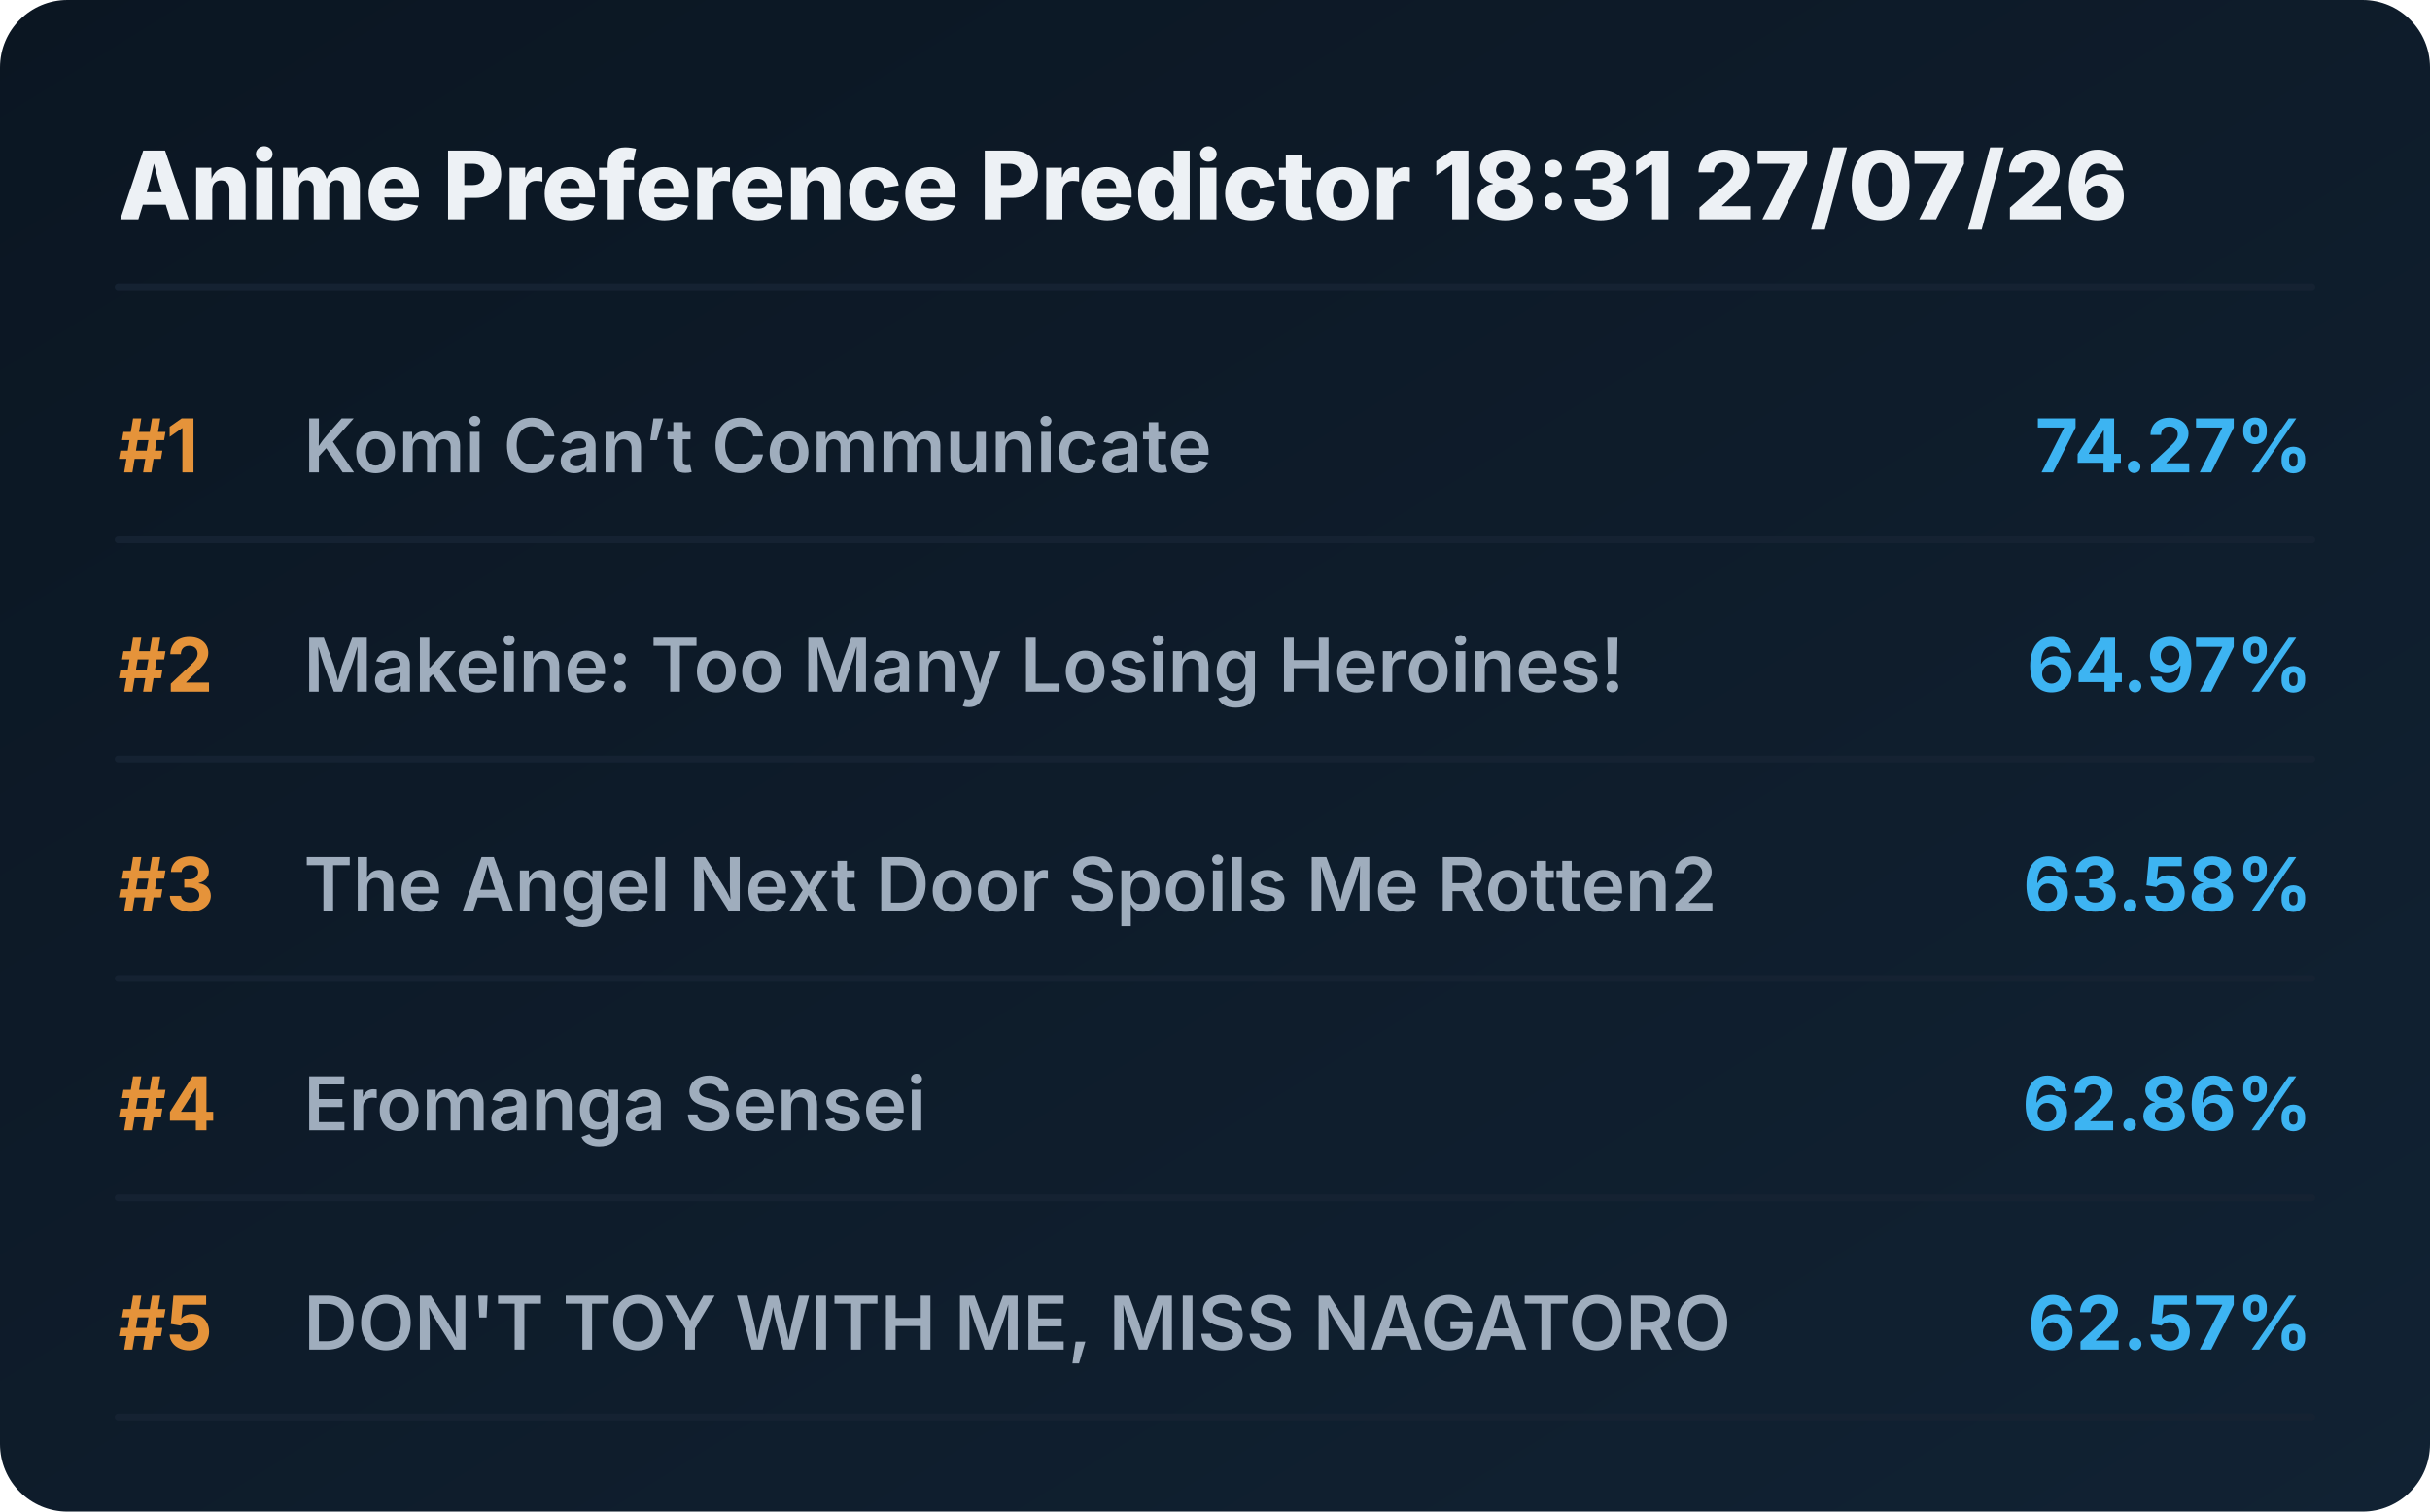
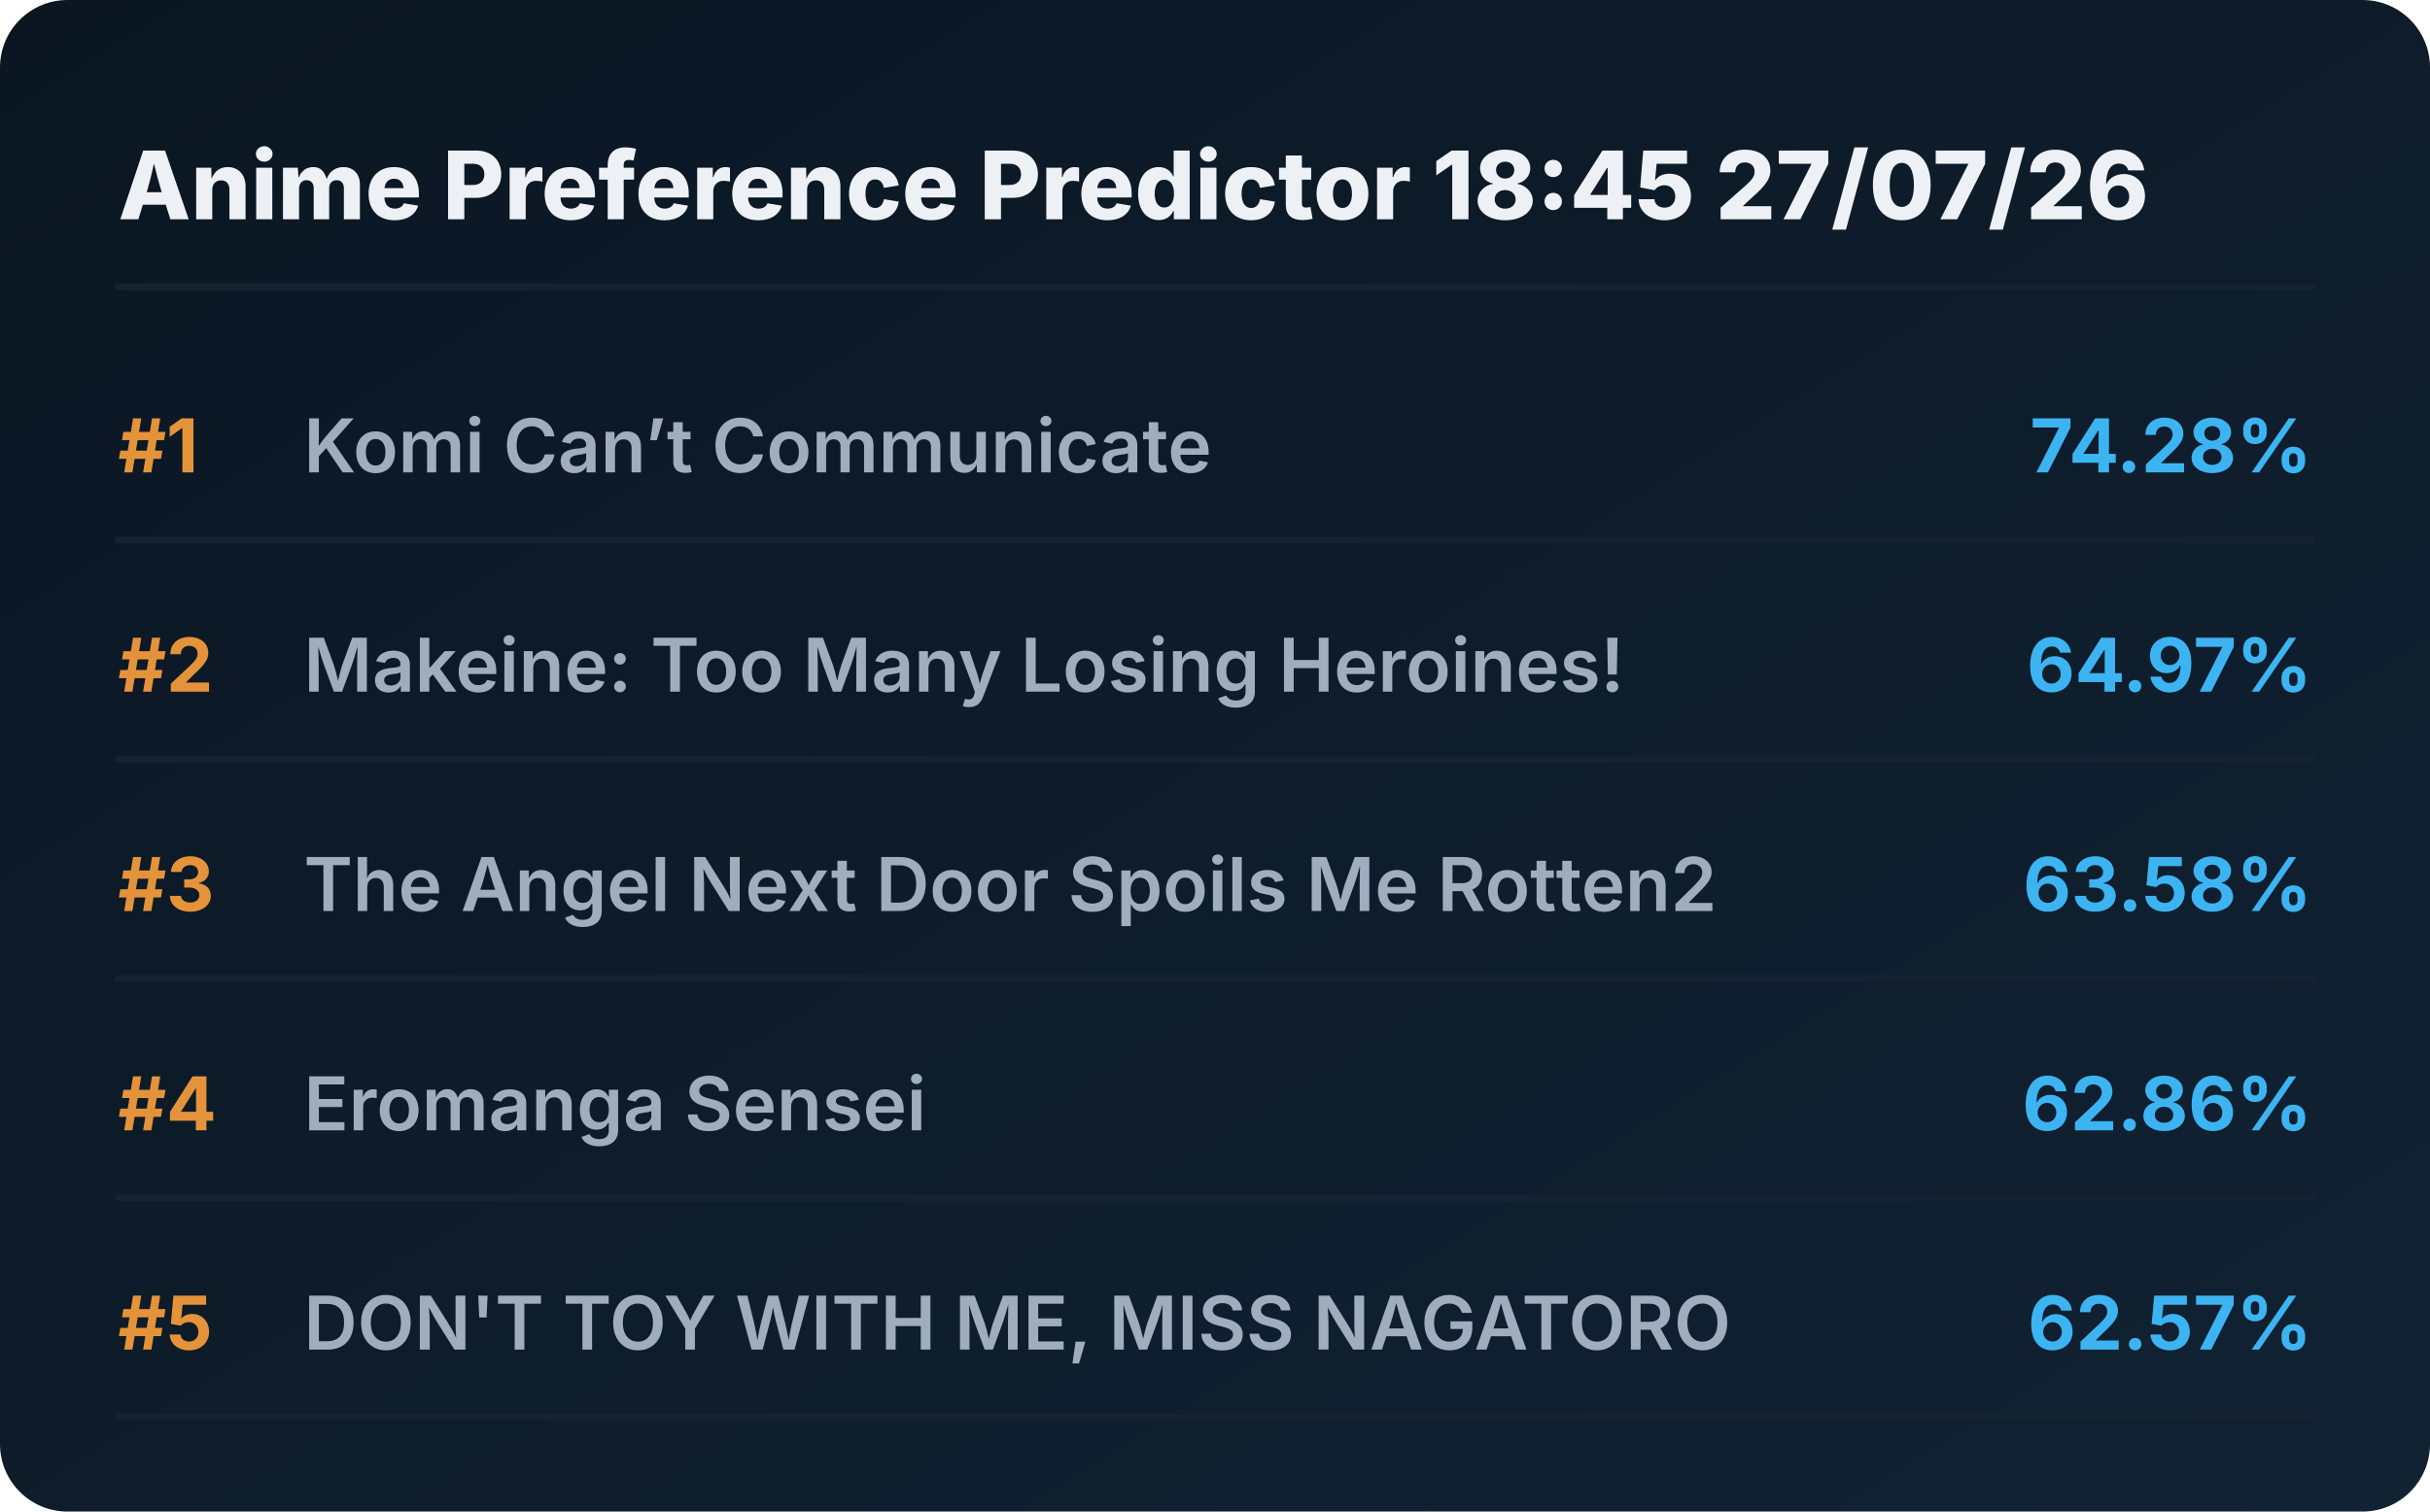
<svg xmlns="http://www.w3.org/2000/svg" viewBox="0 0 720 448" preserveAspectRatio="xMidYMid meet" style="width: 100%; height: auto; max-width: 720px;">
  <defs>
    <linearGradient id="boxGrad" x1="0%" y1="0%" x2="100%" y2="100%">
      <stop offset="0%" stop-color="#0b1622" />
      <stop offset="100%" stop-color="#112233" />
    </linearGradient>
    <clipPath id="titleClip">
      <rect x="90" y="0" width="510" height="100%" />
    </clipPath>
  </defs>
  <style>
    .bg { fill: url(#boxGrad); rx: 20px; }
    .header { font-family: 'Overpass', 'Inter', system-ui, sans-serif; font-weight: 800; font-size: 28px; fill: #edf1f5; }
    .rank { font-family: 'Overpass', 'Inter', system-ui, sans-serif; font-weight: 700; font-size: 22px; fill: #e5933a; }
    .title { font-family: 'Overpass', 'Inter', system-ui, sans-serif; font-weight: 600; font-size: 22px; fill: #9fadbd; }
    .score { font-family: 'Overpass', 'Inter', system-ui, sans-serif; font-weight: 700; font-size: 22px; fill: #3db4f2; }
    .line { stroke: #152232; stroke-width: 2; stroke-linecap: round; }
  </style>
  <rect class="bg" width="720" height="448" />
-   <text x="35" y="65" class="header">Anime Preference Predictor 18:31 27/07/26</text>
+   <text x="35" y="65" class="header">Anime Preference Predictor 18:45 27/07/26</text>
  <line x1="35" y1="85" x2="685" y2="85" class="line" />
  <g transform="translate(0, 0)">
    <text x="35" y="140" class="rank">#1</text>
    <text x="90" y="140" class="title">Komi Can’t Communicate</text>
-     <text x="685" y="140" class="score" text-anchor="end">74.27%</text>
+     <text x="685" y="140" class="score" text-anchor="end">74.28%</text>
    <line x1="35" y1="160" x2="685" y2="160" class="line" />
  </g>
  <g transform="translate(0, 65)">
    <text x="35" y="140" class="rank">#2</text>
    <text x="90" y="140" class="title">Makeine: Too Many Losing Heroines!</text>
    <text x="685" y="140" class="score" text-anchor="end">64.97%</text>
    <line x1="35" y1="160" x2="685" y2="160" class="line" />
  </g>
  <g transform="translate(0, 130)">
    <text x="35" y="140" class="rank">#3</text>
    <text x="90" y="140" class="title">The Angel Next Door Spoils Me Rotten2</text>
    <text x="685" y="140" class="score" text-anchor="end">63.58%</text>
    <line x1="35" y1="160" x2="685" y2="160" class="line" />
  </g>
  <g transform="translate(0, 195)">
    <text x="35" y="140" class="rank">#4</text>
    <text x="90" y="140" class="title">Eromanga Sensei</text>
    <text x="685" y="140" class="score" text-anchor="end">62.86%</text>
    <line x1="35" y1="160" x2="685" y2="160" class="line" />
  </g>
  <g transform="translate(0, 260)">
    <text x="35" y="140" class="rank">#5</text>
    <text x="90" y="140" class="title">DON'T TOY WITH ME, MISS NAGATORO</text>
    <text x="685" y="140" class="score" text-anchor="end">62.57%</text>
    <line x1="35" y1="160" x2="685" y2="160" class="line" />
  </g>
</svg>
